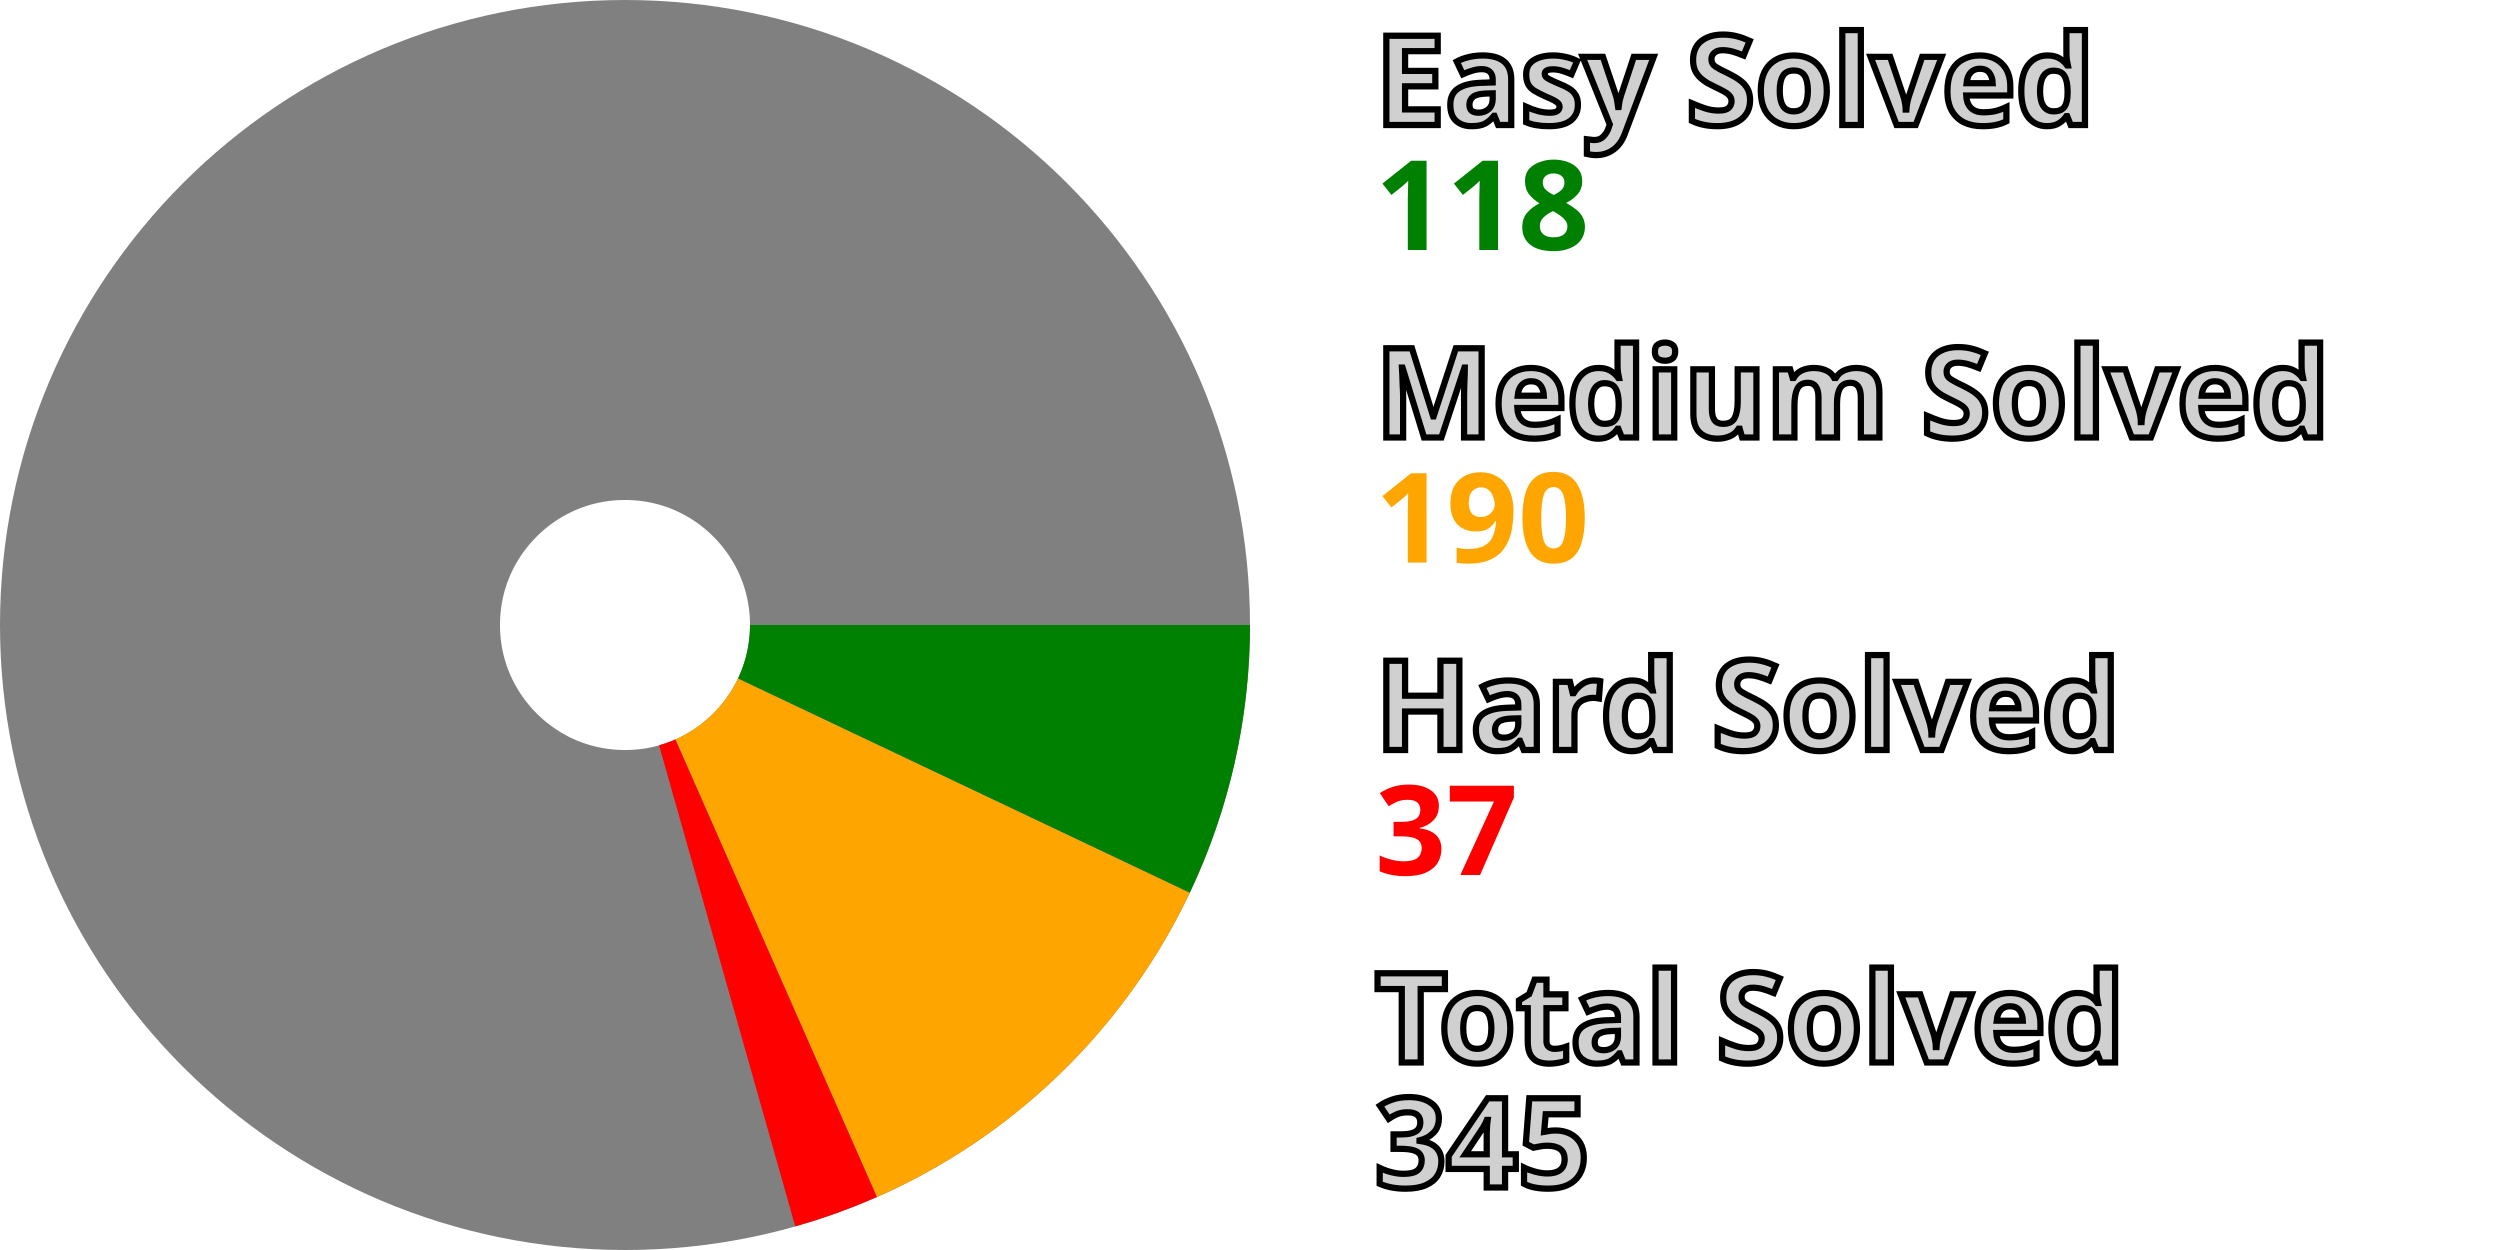
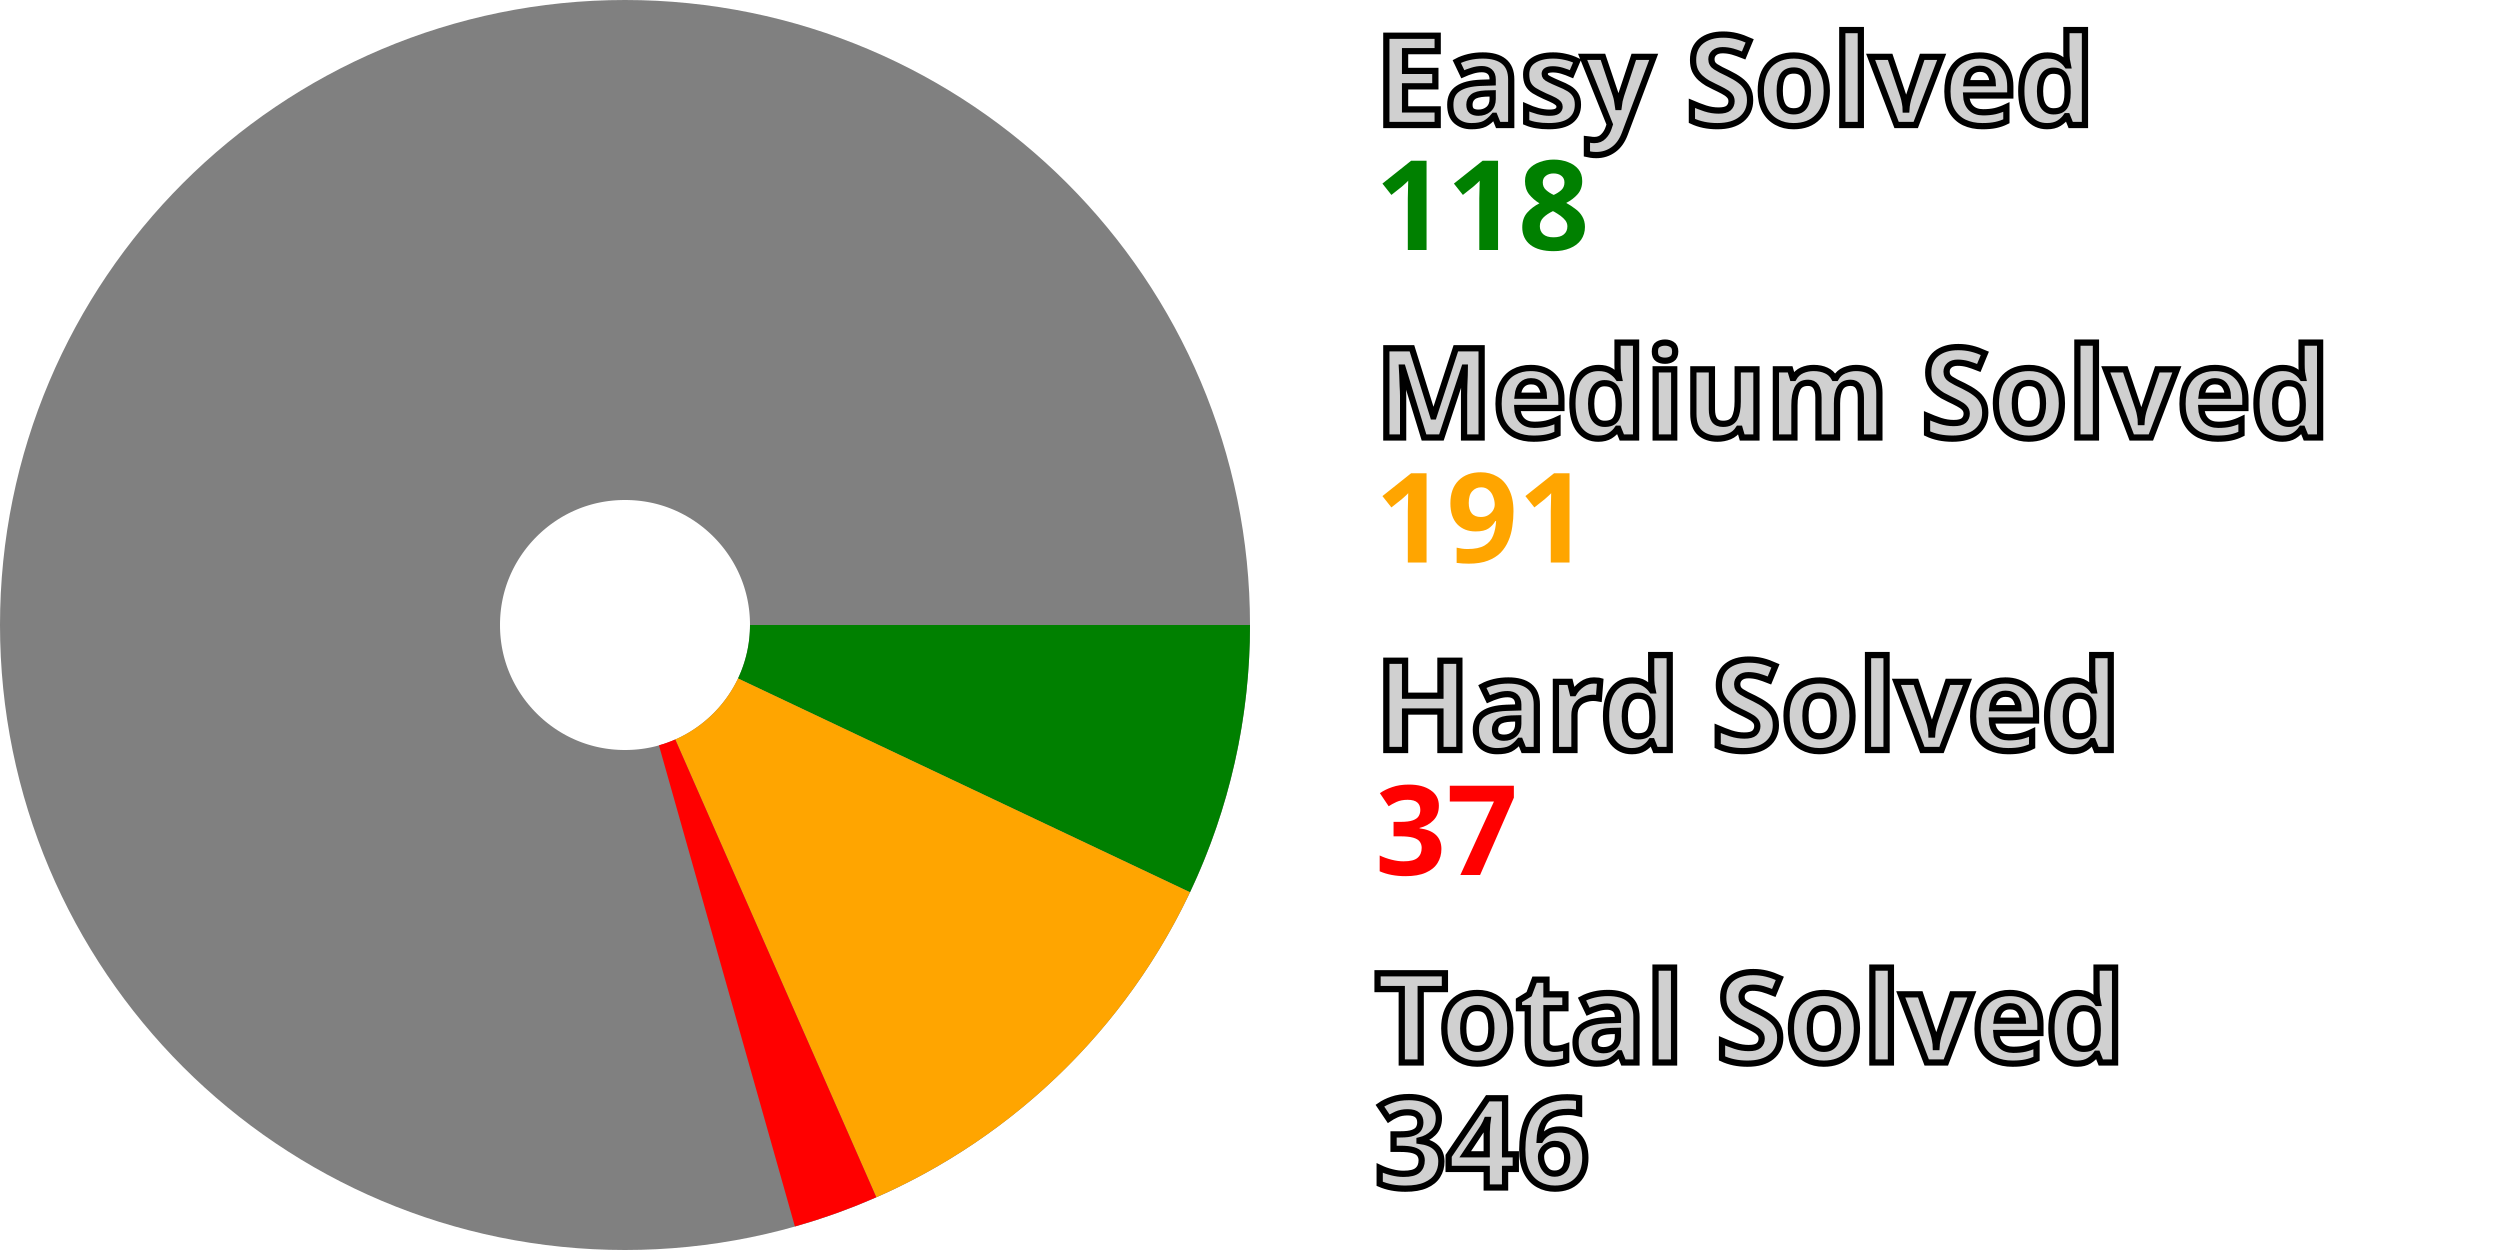
<svg xmlns="http://www.w3.org/2000/svg" width="200" height="100" viewBox="0 0 200 100" stroke-width="40" fill="none">
  <style>.small {font: bold 10px sans-serif; fill: #d0d0d0; stroke: black; stroke-width: 0.5px;}</style>
  <style>.esy {font: bold 10px sans-serif; fill: green;}</style>
  <style>.mdm {font: bold 10px sans-serif; fill: orange;}</style>
  <style>.hrd {font: bold 10px sans-serif; fill: red;}</style>
  <circle cx="50" cy="50" r="30.0" stroke="gray" />
-   <path d="M80.0 50 A 30.0 30.0, 0, 0, 1, 77.105 62.857" stroke="green" />
-   <path d="M77.105 62.857 A 30.0 30.0, 0, 0, 1, 62.089 77.457" stroke="orange" />
-   <path d="M62.089 77.457 A 30.0 30.0, 0, 0, 1, 58.172 78.866" stroke="red" />
+   <path d="M80.0 50 A 30.0 30.0, 0, 0, 1, 77.119 62.828" stroke="green" />
+   <path d="M77.119 62.828 A 30.0 30.0, 0, 0, 1, 62.062 77.468" stroke="orange" />
+   <path d="M62.062 77.468 A 30.0 30.0, 0, 0, 1, 58.153 78.871" stroke="red" />
  <text x="110.0" y="10.0" class="small">Easy Solved</text>
  <text x="110.0" y="20.0" class="esy">118</text>
  <text x="110.0" y="35.0" class="small">Medium Solved</text>
-   <text x="110.0" y="45.0" class="mdm">190</text>
+   <text x="110.0" y="45.0" class="mdm">191</text>
  <text x="110.0" y="60.0" class="small">Hard Solved</text>
  <text x="110.0" y="70.0" class="hrd">37</text>
  <text x="110.0" y="85.0" class="small">Total Solved</text>
-   <text x="110.0" y="95.0" class="small">345</text>
+   <text x="110.0" y="95.0" class="small">346</text>
</svg>
